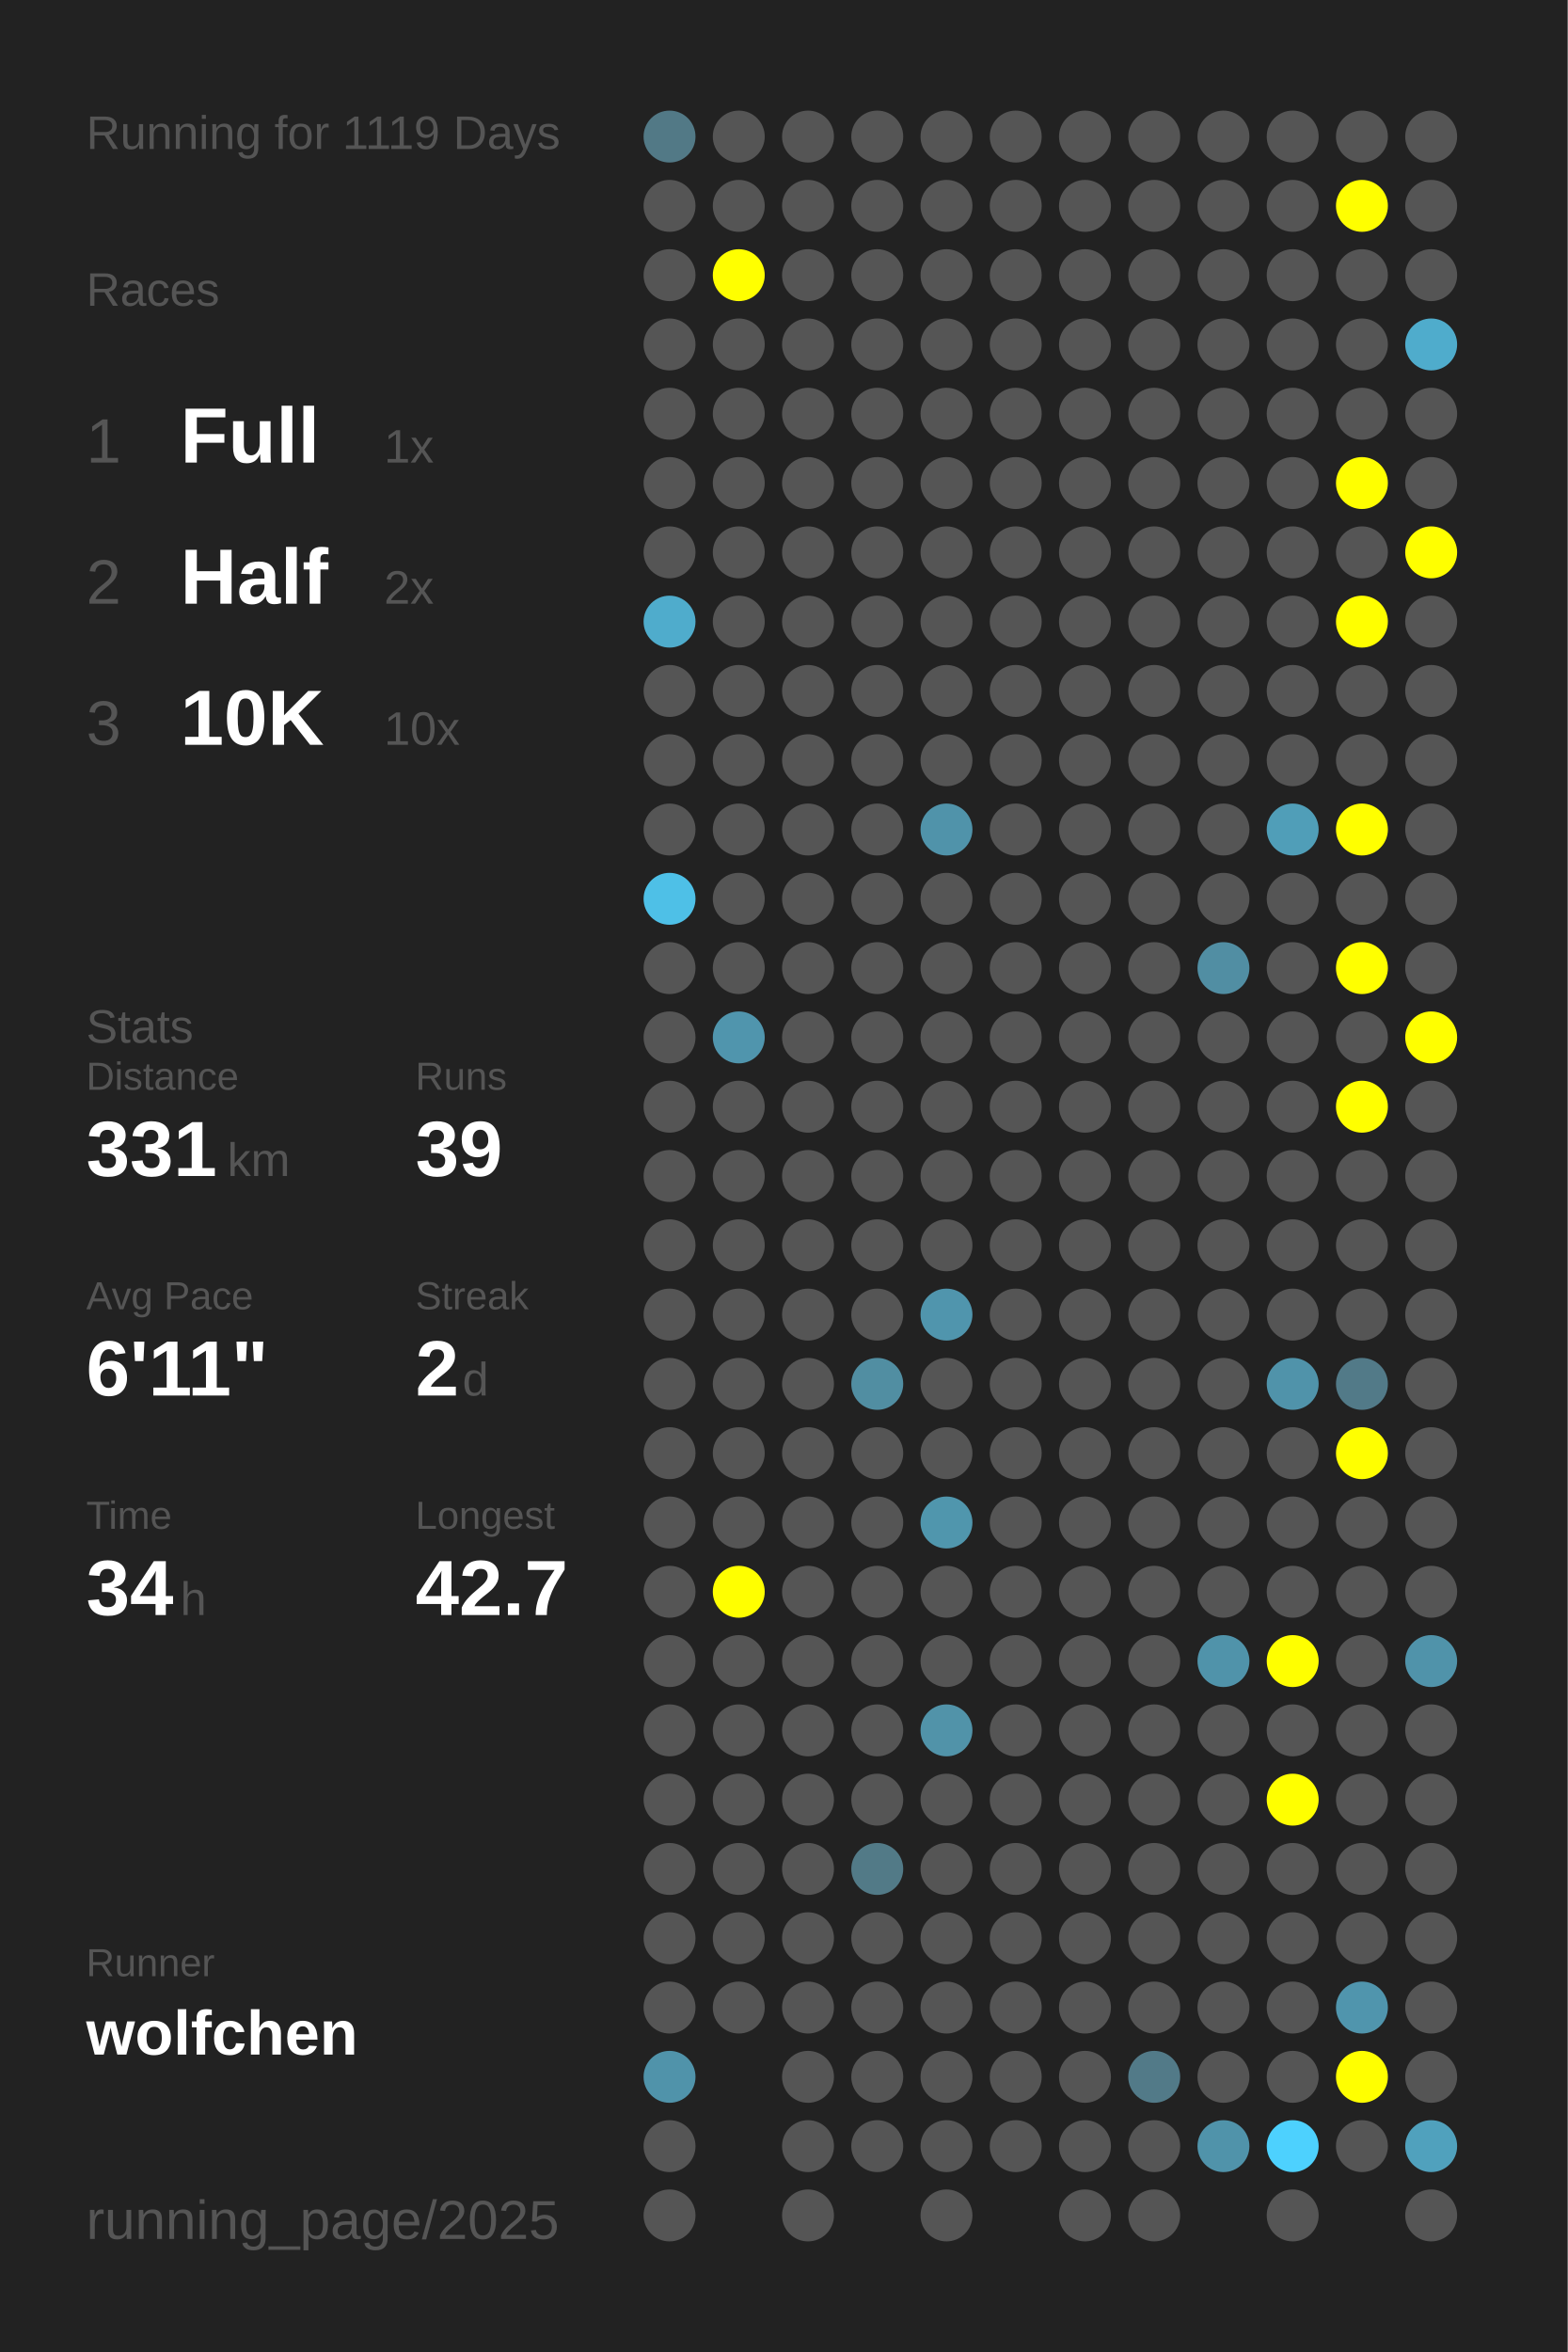
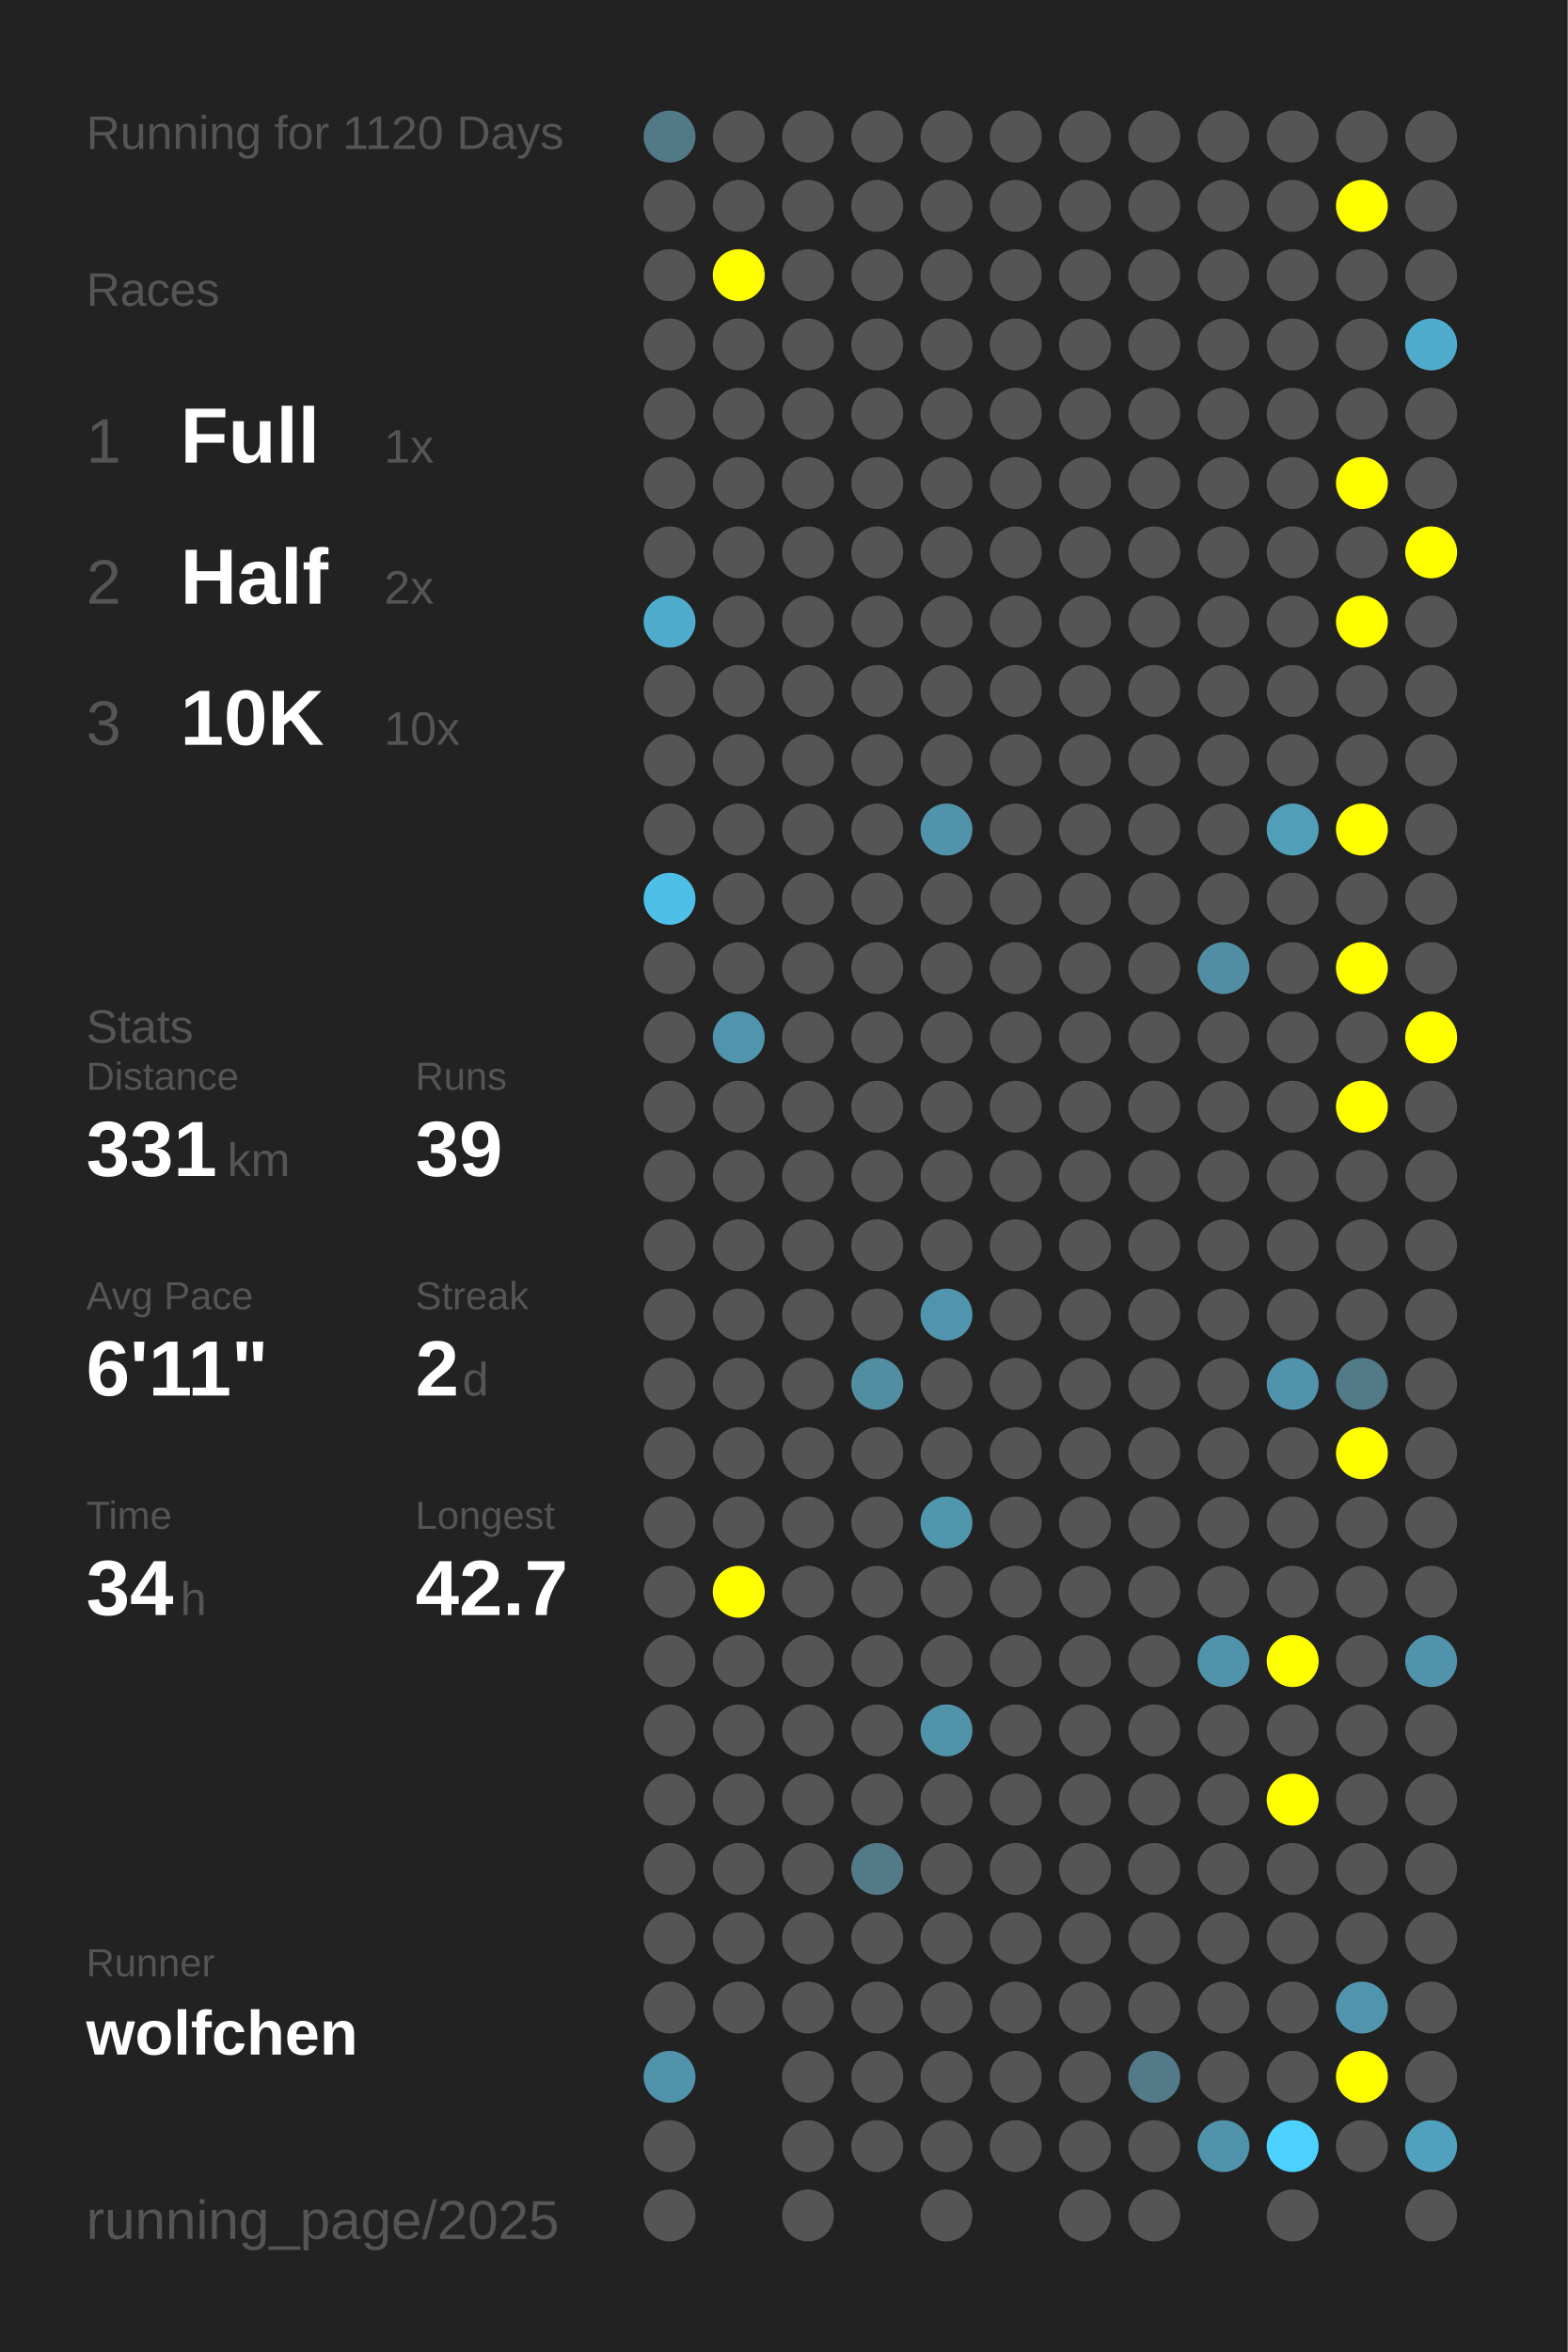
<svg xmlns="http://www.w3.org/2000/svg" baseProfile="full" height="300mm" version="1.1" viewBox="0,0,200,300" width="200mm">
  <defs />
  <rect fill="#222222" height="300" width="200" x="0" y="0" />
-   <text fill="#555555" style="font-size:6px; font-family:Arial;" x="11" y="19">Running for 1119 Days</text>
+   <text fill="#555555" style="font-size:6px; font-family:Arial;" x="11" y="19">Running for 1120 Days</text>
  <text fill="#555555" style="font-size:6px; font-family:Arial;" x="11" y="39">Races</text>
  <text fill="#555555" style="font-size:8px; font-family:Arial;" x="11" y="59">1</text>
  <text fill="#FFFFFF" style="font-size:10px; font-family:Arial; font-weight:bold;" x="23" y="59">Full</text>
  <text fill="#555555" style="font-size:6px; font-family:Arial;" x="49" y="59">1x</text>
  <text fill="#555555" style="font-size:8px; font-family:Arial;" x="11" y="77">2</text>
  <text fill="#FFFFFF" style="font-size:10px; font-family:Arial; font-weight:bold;" x="23" y="77">Half</text>
  <text fill="#555555" style="font-size:6px; font-family:Arial;" x="49" y="77">2x</text>
  <text fill="#555555" style="font-size:8px; font-family:Arial;" x="11" y="95">3</text>
  <text fill="#FFFFFF" style="font-size:10px; font-family:Arial; font-weight:bold;" x="23" y="95">10K</text>
  <text fill="#555555" style="font-size:6px; font-family:Arial;" x="49" y="95">10x</text>
  <text fill="#555555" style="font-size:6px; font-family:Arial;" x="11" y="133">Stats</text>
  <text fill="#555555" style="font-size:5px; font-family:Arial;" x="11" y="139">Distance</text>
  <text fill="#FFFFFF" style="font-size:10px; font-family:Arial; font-weight:bold;" x="11" y="150">331</text>
  <text fill="#555555" style="font-size:6px; font-family:Arial;" x="29" y="150">km</text>
  <text fill="#555555" style="font-size:5px; font-family:Arial;" x="53" y="139">Runs</text>
  <text fill="#FFFFFF" style="font-size:10px; font-family:Arial; font-weight:bold;" x="53" y="150">39</text>
  <text fill="#555555" style="font-size:5px; font-family:Arial;" x="11" y="167">Avg Pace</text>
  <text fill="#FFFFFF" style="font-size:10px; font-family:Arial; font-weight:bold;" x="11" y="178">6'11"</text>
  <text fill="#555555" style="font-size:5px; font-family:Arial;" x="53" y="167">Streak</text>
  <text fill="#FFFFFF" style="font-size:10px; font-family:Arial; font-weight:bold;" x="53" y="178">2</text>
  <text fill="#555555" style="font-size:6px; font-family:Arial;" x="59" y="178">d</text>
  <text fill="#555555" style="font-size:5px; font-family:Arial;" x="11" y="195">Time</text>
  <text fill="#FFFFFF" style="font-size:10px; font-family:Arial; font-weight:bold;" x="11" y="206">34</text>
  <text fill="#555555" style="font-size:6px; font-family:Arial;" x="23" y="206">h</text>
  <text fill="#555555" style="font-size:5px; font-family:Arial;" x="53" y="195">Longest</text>
  <text fill="#FFFFFF" style="font-size:10px; font-family:Arial; font-weight:bold;" x="53" y="206">42.7</text>
  <text fill="#555555" style="font-size:5px; font-family:Arial;" x="11" y="252.065">Runner</text>
  <text fill="#FFFFFF" style="font-size:8px; font-family:Arial; font-weight:bold;" x="11" y="262.065">wolfchen</text>
  <text fill="#555555" style="font-size:7px; font-family:Arial;" x="11" y="285.581">running_page/2025</text>
  <circle cx="85.417" cy="17.419" fill="#527986" r="3.312" />
  <circle cx="85.417" cy="26.258" fill="#555555" r="3.312" />
  <circle cx="85.417" cy="35.097" fill="#555555" r="3.312" />
  <circle cx="85.417" cy="43.935" fill="#555555" r="3.312" />
  <circle cx="85.417" cy="52.774" fill="#555555" r="3.312" />
  <circle cx="85.417" cy="61.613" fill="#555555" r="3.312" />
  <circle cx="85.417" cy="70.452" fill="#555555" r="3.312" />
  <circle cx="85.417" cy="79.29" fill="#4faccc" r="3.312" />
  <circle cx="85.417" cy="88.129" fill="#555555" r="3.312" />
  <circle cx="85.417" cy="96.968" fill="#555555" r="3.312" />
  <circle cx="85.417" cy="105.806" fill="#555555" r="3.312" />
  <circle cx="85.417" cy="114.645" fill="#4ec0e7" r="3.312" />
  <circle cx="85.417" cy="123.484" fill="#555555" r="3.312" />
  <circle cx="85.417" cy="132.323" fill="#555555" r="3.312" />
  <circle cx="85.417" cy="141.161" fill="#555555" r="3.312" />
  <circle cx="85.417" cy="150" fill="#555555" r="3.312" />
  <circle cx="85.417" cy="158.839" fill="#555555" r="3.312" />
  <circle cx="85.417" cy="167.677" fill="#555555" r="3.312" />
  <circle cx="85.417" cy="176.516" fill="#555555" r="3.312" />
  <circle cx="85.417" cy="185.355" fill="#555555" r="3.312" />
  <circle cx="85.417" cy="194.194" fill="#555555" r="3.312" />
  <circle cx="85.417" cy="203.032" fill="#555555" r="3.312" />
  <circle cx="85.417" cy="211.871" fill="#555555" r="3.312" />
  <circle cx="85.417" cy="220.71" fill="#555555" r="3.312" />
  <circle cx="85.417" cy="229.548" fill="#555555" r="3.312" />
  <circle cx="85.417" cy="238.387" fill="#555555" r="3.312" />
  <circle cx="85.417" cy="247.226" fill="#555555" r="3.312" />
  <circle cx="85.417" cy="256.065" fill="#555555" r="3.312" />
  <circle cx="85.417" cy="264.903" fill="#5093aa" r="3.312" />
  <circle cx="85.417" cy="273.742" fill="#555555" r="3.312" />
  <circle cx="85.417" cy="282.581" fill="#555555" r="3.312" />
  <circle cx="94.25" cy="17.419" fill="#555555" r="3.312" />
  <circle cx="94.25" cy="26.258" fill="#555555" r="3.312" />
  <circle cx="94.25" cy="35.097" fill="#FFFF00" r="3.312" />
  <circle cx="94.25" cy="43.935" fill="#555555" r="3.312" />
  <circle cx="94.25" cy="52.774" fill="#555555" r="3.312" />
  <circle cx="94.25" cy="61.613" fill="#555555" r="3.312" />
  <circle cx="94.25" cy="70.452" fill="#555555" r="3.312" />
  <circle cx="94.25" cy="79.29" fill="#555555" r="3.312" />
  <circle cx="94.25" cy="88.129" fill="#555555" r="3.312" />
  <circle cx="94.25" cy="96.968" fill="#555555" r="3.312" />
  <circle cx="94.25" cy="105.806" fill="#555555" r="3.312" />
  <circle cx="94.25" cy="114.645" fill="#555555" r="3.312" />
  <circle cx="94.25" cy="123.484" fill="#555555" r="3.312" />
  <circle cx="94.25" cy="132.323" fill="#5095ad" r="3.312" />
  <circle cx="94.25" cy="141.161" fill="#555555" r="3.312" />
  <circle cx="94.25" cy="150" fill="#555555" r="3.312" />
  <circle cx="94.25" cy="158.839" fill="#555555" r="3.312" />
  <circle cx="94.25" cy="167.677" fill="#555555" r="3.312" />
  <circle cx="94.25" cy="176.516" fill="#555555" r="3.312" />
  <circle cx="94.25" cy="185.355" fill="#555555" r="3.312" />
  <circle cx="94.25" cy="194.194" fill="#555555" r="3.312" />
  <circle cx="94.25" cy="203.032" fill="#FFFF00" r="3.312" />
  <circle cx="94.25" cy="211.871" fill="#555555" r="3.312" />
  <circle cx="94.25" cy="220.71" fill="#555555" r="3.312" />
  <circle cx="94.25" cy="229.548" fill="#555555" r="3.312" />
  <circle cx="94.25" cy="238.387" fill="#555555" r="3.312" />
  <circle cx="94.25" cy="247.226" fill="#555555" r="3.312" />
  <circle cx="94.25" cy="256.065" fill="#555555" r="3.312" />
  <circle cx="103.083" cy="17.419" fill="#555555" r="3.312" />
  <circle cx="103.083" cy="26.258" fill="#555555" r="3.312" />
  <circle cx="103.083" cy="35.097" fill="#555555" r="3.312" />
  <circle cx="103.083" cy="43.935" fill="#555555" r="3.312" />
  <circle cx="103.083" cy="52.774" fill="#555555" r="3.312" />
  <circle cx="103.083" cy="61.613" fill="#555555" r="3.312" />
  <circle cx="103.083" cy="70.452" fill="#555555" r="3.312" />
  <circle cx="103.083" cy="79.29" fill="#555555" r="3.312" />
  <circle cx="103.083" cy="88.129" fill="#555555" r="3.312" />
  <circle cx="103.083" cy="96.968" fill="#555555" r="3.312" />
  <circle cx="103.083" cy="105.806" fill="#555555" r="3.312" />
  <circle cx="103.083" cy="114.645" fill="#555555" r="3.312" />
  <circle cx="103.083" cy="123.484" fill="#555555" r="3.312" />
  <circle cx="103.083" cy="132.323" fill="#555555" r="3.312" />
  <circle cx="103.083" cy="141.161" fill="#555555" r="3.312" />
  <circle cx="103.083" cy="150" fill="#555555" r="3.312" />
  <circle cx="103.083" cy="158.839" fill="#555555" r="3.312" />
  <circle cx="103.083" cy="167.677" fill="#555555" r="3.312" />
  <circle cx="103.083" cy="176.516" fill="#555555" r="3.312" />
  <circle cx="103.083" cy="185.355" fill="#555555" r="3.312" />
  <circle cx="103.083" cy="194.194" fill="#555555" r="3.312" />
  <circle cx="103.083" cy="203.032" fill="#555555" r="3.312" />
  <circle cx="103.083" cy="211.871" fill="#555555" r="3.312" />
  <circle cx="103.083" cy="220.71" fill="#555555" r="3.312" />
  <circle cx="103.083" cy="229.548" fill="#555555" r="3.312" />
  <circle cx="103.083" cy="238.387" fill="#555555" r="3.312" />
  <circle cx="103.083" cy="247.226" fill="#555555" r="3.312" />
  <circle cx="103.083" cy="256.065" fill="#555555" r="3.312" />
  <circle cx="103.083" cy="264.903" fill="#555555" r="3.312" />
  <circle cx="103.083" cy="273.742" fill="#555555" r="3.312" />
  <circle cx="103.083" cy="282.581" fill="#555555" r="3.312" />
  <circle cx="111.917" cy="17.419" fill="#555555" r="3.312" />
  <circle cx="111.917" cy="26.258" fill="#555555" r="3.312" />
  <circle cx="111.917" cy="35.097" fill="#555555" r="3.312" />
  <circle cx="111.917" cy="43.935" fill="#555555" r="3.312" />
  <circle cx="111.917" cy="52.774" fill="#555555" r="3.312" />
  <circle cx="111.917" cy="61.613" fill="#555555" r="3.312" />
  <circle cx="111.917" cy="70.452" fill="#555555" r="3.312" />
  <circle cx="111.917" cy="79.29" fill="#555555" r="3.312" />
  <circle cx="111.917" cy="88.129" fill="#555555" r="3.312" />
  <circle cx="111.917" cy="96.968" fill="#555555" r="3.312" />
  <circle cx="111.917" cy="105.806" fill="#555555" r="3.312" />
  <circle cx="111.917" cy="114.645" fill="#555555" r="3.312" />
  <circle cx="111.917" cy="123.484" fill="#555555" r="3.312" />
  <circle cx="111.917" cy="132.323" fill="#555555" r="3.312" />
  <circle cx="111.917" cy="141.161" fill="#555555" r="3.312" />
  <circle cx="111.917" cy="150" fill="#555555" r="3.312" />
  <circle cx="111.917" cy="158.839" fill="#555555" r="3.312" />
  <circle cx="111.917" cy="167.677" fill="#555555" r="3.312" />
  <circle cx="111.917" cy="176.516" fill="#518ea2" r="3.312" />
  <circle cx="111.917" cy="185.355" fill="#555555" r="3.312" />
  <circle cx="111.917" cy="194.194" fill="#555555" r="3.312" />
  <circle cx="111.917" cy="203.032" fill="#555555" r="3.312" />
  <circle cx="111.917" cy="211.871" fill="#555555" r="3.312" />
  <circle cx="111.917" cy="220.71" fill="#555555" r="3.312" />
  <circle cx="111.917" cy="229.548" fill="#555555" r="3.312" />
  <circle cx="111.917" cy="238.387" fill="#527a87" r="3.312" />
  <circle cx="111.917" cy="247.226" fill="#555555" r="3.312" />
  <circle cx="111.917" cy="256.065" fill="#555555" r="3.312" />
  <circle cx="111.917" cy="264.903" fill="#555555" r="3.312" />
  <circle cx="111.917" cy="273.742" fill="#555555" r="3.312" />
  <circle cx="120.75" cy="17.419" fill="#555555" r="3.312" />
  <circle cx="120.75" cy="26.258" fill="#555555" r="3.312" />
  <circle cx="120.75" cy="35.097" fill="#555555" r="3.312" />
  <circle cx="120.75" cy="43.935" fill="#555555" r="3.312" />
  <circle cx="120.75" cy="52.774" fill="#555555" r="3.312" />
  <circle cx="120.75" cy="61.613" fill="#555555" r="3.312" />
  <circle cx="120.75" cy="70.452" fill="#555555" r="3.312" />
  <circle cx="120.75" cy="79.29" fill="#555555" r="3.312" />
  <circle cx="120.75" cy="88.129" fill="#555555" r="3.312" />
  <circle cx="120.75" cy="96.968" fill="#555555" r="3.312" />
  <circle cx="120.75" cy="105.806" fill="#5093aa" r="3.312" />
  <circle cx="120.75" cy="114.645" fill="#555555" r="3.312" />
  <circle cx="120.75" cy="123.484" fill="#555555" r="3.312" />
  <circle cx="120.75" cy="132.323" fill="#555555" r="3.312" />
  <circle cx="120.75" cy="141.161" fill="#555555" r="3.312" />
  <circle cx="120.75" cy="150" fill="#555555" r="3.312" />
  <circle cx="120.75" cy="158.839" fill="#555555" r="3.312" />
  <circle cx="120.75" cy="167.677" fill="#5095ad" r="3.312" />
  <circle cx="120.75" cy="176.516" fill="#555555" r="3.312" />
  <circle cx="120.75" cy="185.355" fill="#555555" r="3.312" />
  <circle cx="120.75" cy="194.194" fill="#5096ad" r="3.312" />
  <circle cx="120.75" cy="203.032" fill="#555555" r="3.312" />
  <circle cx="120.75" cy="211.871" fill="#555555" r="3.312" />
  <circle cx="120.75" cy="220.71" fill="#5193a9" r="3.312" />
  <circle cx="120.75" cy="229.548" fill="#555555" r="3.312" />
  <circle cx="120.75" cy="238.387" fill="#555555" r="3.312" />
  <circle cx="120.75" cy="247.226" fill="#555555" r="3.312" />
  <circle cx="120.75" cy="256.065" fill="#555555" r="3.312" />
  <circle cx="120.75" cy="264.903" fill="#555555" r="3.312" />
  <circle cx="120.75" cy="273.742" fill="#555555" r="3.312" />
  <circle cx="120.75" cy="282.581" fill="#555555" r="3.312" />
  <circle cx="129.583" cy="17.419" fill="#555555" r="3.312" />
  <circle cx="129.583" cy="26.258" fill="#555555" r="3.312" />
  <circle cx="129.583" cy="35.097" fill="#555555" r="3.312" />
  <circle cx="129.583" cy="43.935" fill="#555555" r="3.312" />
  <circle cx="129.583" cy="52.774" fill="#555555" r="3.312" />
  <circle cx="129.583" cy="61.613" fill="#555555" r="3.312" />
  <circle cx="129.583" cy="70.452" fill="#555555" r="3.312" />
  <circle cx="129.583" cy="79.29" fill="#555555" r="3.312" />
  <circle cx="129.583" cy="88.129" fill="#555555" r="3.312" />
  <circle cx="129.583" cy="96.968" fill="#555555" r="3.312" />
  <circle cx="129.583" cy="105.806" fill="#555555" r="3.312" />
  <circle cx="129.583" cy="114.645" fill="#555555" r="3.312" />
  <circle cx="129.583" cy="123.484" fill="#555555" r="3.312" />
  <circle cx="129.583" cy="132.323" fill="#555555" r="3.312" />
  <circle cx="129.583" cy="141.161" fill="#555555" r="3.312" />
  <circle cx="129.583" cy="150" fill="#555555" r="3.312" />
  <circle cx="129.583" cy="158.839" fill="#555555" r="3.312" />
  <circle cx="129.583" cy="167.677" fill="#555555" r="3.312" />
  <circle cx="129.583" cy="176.516" fill="#555555" r="3.312" />
  <circle cx="129.583" cy="185.355" fill="#555555" r="3.312" />
  <circle cx="129.583" cy="194.194" fill="#555555" r="3.312" />
  <circle cx="129.583" cy="203.032" fill="#555555" r="3.312" />
  <circle cx="129.583" cy="211.871" fill="#555555" r="3.312" />
  <circle cx="129.583" cy="220.71" fill="#555555" r="3.312" />
  <circle cx="129.583" cy="229.548" fill="#555555" r="3.312" />
  <circle cx="129.583" cy="238.387" fill="#555555" r="3.312" />
  <circle cx="129.583" cy="247.226" fill="#555555" r="3.312" />
  <circle cx="129.583" cy="256.065" fill="#555555" r="3.312" />
  <circle cx="129.583" cy="264.903" fill="#555555" r="3.312" />
  <circle cx="129.583" cy="273.742" fill="#555555" r="3.312" />
  <circle cx="138.417" cy="17.419" fill="#555555" r="3.312" />
  <circle cx="138.417" cy="26.258" fill="#555555" r="3.312" />
  <circle cx="138.417" cy="35.097" fill="#555555" r="3.312" />
  <circle cx="138.417" cy="43.935" fill="#555555" r="3.312" />
  <circle cx="138.417" cy="52.774" fill="#555555" r="3.312" />
  <circle cx="138.417" cy="61.613" fill="#555555" r="3.312" />
  <circle cx="138.417" cy="70.452" fill="#555555" r="3.312" />
  <circle cx="138.417" cy="79.29" fill="#555555" r="3.312" />
  <circle cx="138.417" cy="88.129" fill="#555555" r="3.312" />
  <circle cx="138.417" cy="96.968" fill="#555555" r="3.312" />
  <circle cx="138.417" cy="105.806" fill="#555555" r="3.312" />
  <circle cx="138.417" cy="114.645" fill="#555555" r="3.312" />
  <circle cx="138.417" cy="123.484" fill="#555555" r="3.312" />
  <circle cx="138.417" cy="132.323" fill="#555555" r="3.312" />
  <circle cx="138.417" cy="141.161" fill="#555555" r="3.312" />
  <circle cx="138.417" cy="150" fill="#555555" r="3.312" />
  <circle cx="138.417" cy="158.839" fill="#555555" r="3.312" />
  <circle cx="138.417" cy="167.677" fill="#555555" r="3.312" />
  <circle cx="138.417" cy="176.516" fill="#555555" r="3.312" />
  <circle cx="138.417" cy="185.355" fill="#555555" r="3.312" />
  <circle cx="138.417" cy="194.194" fill="#555555" r="3.312" />
  <circle cx="138.417" cy="203.032" fill="#555555" r="3.312" />
  <circle cx="138.417" cy="211.871" fill="#555555" r="3.312" />
  <circle cx="138.417" cy="220.71" fill="#555555" r="3.312" />
  <circle cx="138.417" cy="229.548" fill="#555555" r="3.312" />
  <circle cx="138.417" cy="238.387" fill="#555555" r="3.312" />
  <circle cx="138.417" cy="247.226" fill="#555555" r="3.312" />
  <circle cx="138.417" cy="256.065" fill="#555555" r="3.312" />
  <circle cx="138.417" cy="264.903" fill="#555555" r="3.312" />
  <circle cx="138.417" cy="273.742" fill="#555555" r="3.312" />
  <circle cx="138.417" cy="282.581" fill="#555555" r="3.312" />
  <circle cx="147.25" cy="17.419" fill="#555555" r="3.312" />
  <circle cx="147.25" cy="26.258" fill="#555555" r="3.312" />
  <circle cx="147.25" cy="35.097" fill="#555555" r="3.312" />
  <circle cx="147.25" cy="43.935" fill="#555555" r="3.312" />
  <circle cx="147.25" cy="52.774" fill="#555555" r="3.312" />
  <circle cx="147.25" cy="61.613" fill="#555555" r="3.312" />
  <circle cx="147.25" cy="70.452" fill="#555555" r="3.312" />
  <circle cx="147.25" cy="79.29" fill="#555555" r="3.312" />
  <circle cx="147.25" cy="88.129" fill="#555555" r="3.312" />
  <circle cx="147.25" cy="96.968" fill="#555555" r="3.312" />
  <circle cx="147.25" cy="105.806" fill="#555555" r="3.312" />
  <circle cx="147.25" cy="114.645" fill="#555555" r="3.312" />
  <circle cx="147.25" cy="123.484" fill="#555555" r="3.312" />
  <circle cx="147.25" cy="132.323" fill="#555555" r="3.312" />
  <circle cx="147.25" cy="141.161" fill="#555555" r="3.312" />
  <circle cx="147.25" cy="150" fill="#555555" r="3.312" />
  <circle cx="147.25" cy="158.839" fill="#555555" r="3.312" />
  <circle cx="147.25" cy="167.677" fill="#555555" r="3.312" />
  <circle cx="147.25" cy="176.516" fill="#555555" r="3.312" />
  <circle cx="147.25" cy="185.355" fill="#555555" r="3.312" />
  <circle cx="147.25" cy="194.194" fill="#555555" r="3.312" />
  <circle cx="147.25" cy="203.032" fill="#555555" r="3.312" />
  <circle cx="147.25" cy="211.871" fill="#555555" r="3.312" />
  <circle cx="147.25" cy="220.71" fill="#555555" r="3.312" />
  <circle cx="147.25" cy="229.548" fill="#555555" r="3.312" />
  <circle cx="147.25" cy="238.387" fill="#555555" r="3.312" />
  <circle cx="147.25" cy="247.226" fill="#555555" r="3.312" />
  <circle cx="147.25" cy="256.065" fill="#555555" r="3.312" />
  <circle cx="147.25" cy="264.903" fill="#527a88" r="3.312" />
  <circle cx="147.25" cy="273.742" fill="#555555" r="3.312" />
  <circle cx="147.25" cy="282.581" fill="#555555" r="3.312" />
  <circle cx="156.083" cy="17.419" fill="#555555" r="3.312" />
  <circle cx="156.083" cy="26.258" fill="#555555" r="3.312" />
  <circle cx="156.083" cy="35.097" fill="#555555" r="3.312" />
  <circle cx="156.083" cy="43.935" fill="#555555" r="3.312" />
  <circle cx="156.083" cy="52.774" fill="#555555" r="3.312" />
  <circle cx="156.083" cy="61.613" fill="#555555" r="3.312" />
  <circle cx="156.083" cy="70.452" fill="#555555" r="3.312" />
  <circle cx="156.083" cy="79.29" fill="#555555" r="3.312" />
  <circle cx="156.083" cy="88.129" fill="#555555" r="3.312" />
  <circle cx="156.083" cy="96.968" fill="#555555" r="3.312" />
  <circle cx="156.083" cy="105.806" fill="#555555" r="3.312" />
  <circle cx="156.083" cy="114.645" fill="#555555" r="3.312" />
  <circle cx="156.083" cy="123.484" fill="#518ea3" r="3.312" />
  <circle cx="156.083" cy="132.323" fill="#555555" r="3.312" />
  <circle cx="156.083" cy="141.161" fill="#555555" r="3.312" />
  <circle cx="156.083" cy="150" fill="#555555" r="3.312" />
  <circle cx="156.083" cy="158.839" fill="#555555" r="3.312" />
  <circle cx="156.083" cy="167.677" fill="#555555" r="3.312" />
  <circle cx="156.083" cy="176.516" fill="#555555" r="3.312" />
  <circle cx="156.083" cy="185.355" fill="#555555" r="3.312" />
  <circle cx="156.083" cy="194.194" fill="#555555" r="3.312" />
  <circle cx="156.083" cy="203.032" fill="#555555" r="3.312" />
  <circle cx="156.083" cy="211.871" fill="#5093aa" r="3.312" />
  <circle cx="156.083" cy="220.71" fill="#555555" r="3.312" />
  <circle cx="156.083" cy="229.548" fill="#555555" r="3.312" />
  <circle cx="156.083" cy="238.387" fill="#555555" r="3.312" />
  <circle cx="156.083" cy="247.226" fill="#555555" r="3.312" />
  <circle cx="156.083" cy="256.065" fill="#555555" r="3.312" />
  <circle cx="156.083" cy="264.903" fill="#555555" r="3.312" />
  <circle cx="156.083" cy="273.742" fill="#5093aa" r="3.312" />
  <circle cx="164.917" cy="17.419" fill="#555555" r="3.312" />
  <circle cx="164.917" cy="26.258" fill="#555555" r="3.312" />
  <circle cx="164.917" cy="35.097" fill="#555555" r="3.312" />
  <circle cx="164.917" cy="43.935" fill="#555555" r="3.312" />
  <circle cx="164.917" cy="52.774" fill="#555555" r="3.312" />
  <circle cx="164.917" cy="61.613" fill="#555555" r="3.312" />
  <circle cx="164.917" cy="70.452" fill="#555555" r="3.312" />
  <circle cx="164.917" cy="79.29" fill="#555555" r="3.312" />
  <circle cx="164.917" cy="88.129" fill="#555555" r="3.312" />
  <circle cx="164.917" cy="96.968" fill="#555555" r="3.312" />
  <circle cx="164.917" cy="105.806" fill="#509eb8" r="3.312" />
  <circle cx="164.917" cy="114.645" fill="#555555" r="3.312" />
  <circle cx="164.917" cy="123.484" fill="#555555" r="3.312" />
  <circle cx="164.917" cy="132.323" fill="#555555" r="3.312" />
  <circle cx="164.917" cy="141.161" fill="#555555" r="3.312" />
  <circle cx="164.917" cy="150" fill="#555555" r="3.312" />
  <circle cx="164.917" cy="158.839" fill="#555555" r="3.312" />
  <circle cx="164.917" cy="167.677" fill="#555555" r="3.312" />
  <circle cx="164.917" cy="176.516" fill="#5093aa" r="3.312" />
  <circle cx="164.917" cy="185.355" fill="#555555" r="3.312" />
  <circle cx="164.917" cy="194.194" fill="#555555" r="3.312" />
  <circle cx="164.917" cy="203.032" fill="#555555" r="3.312" />
  <circle cx="164.917" cy="211.871" fill="#FFFF00" r="3.312" />
  <circle cx="164.917" cy="220.71" fill="#555555" r="3.312" />
  <circle cx="164.917" cy="229.548" fill="#FFFF00" r="3.312" />
  <circle cx="164.917" cy="238.387" fill="#555555" r="3.312" />
  <circle cx="164.917" cy="247.226" fill="#555555" r="3.312" />
  <circle cx="164.917" cy="256.065" fill="#555555" r="3.312" />
  <circle cx="164.917" cy="264.903" fill="#555555" r="3.312" />
  <circle cx="164.917" cy="273.742" fill="#4dd1fe" r="3.312" />
  <circle cx="164.917" cy="282.581" fill="#555555" r="3.312" />
  <circle cx="173.75" cy="17.419" fill="#555555" r="3.312" />
  <circle cx="173.75" cy="26.258" fill="#FFFF00" r="3.312" />
  <circle cx="173.75" cy="35.097" fill="#555555" r="3.312" />
  <circle cx="173.75" cy="43.935" fill="#555555" r="3.312" />
  <circle cx="173.75" cy="52.774" fill="#555555" r="3.312" />
  <circle cx="173.75" cy="61.613" fill="#FFFF00" r="3.312" />
  <circle cx="173.75" cy="70.452" fill="#555555" r="3.312" />
  <circle cx="173.75" cy="79.29" fill="#FFFF00" r="3.312" />
  <circle cx="173.75" cy="88.129" fill="#555555" r="3.312" />
  <circle cx="173.75" cy="96.968" fill="#555555" r="3.312" />
  <circle cx="173.75" cy="105.806" fill="#FFFF00" r="3.312" />
  <circle cx="173.75" cy="114.645" fill="#555555" r="3.312" />
  <circle cx="173.75" cy="123.484" fill="#FFFF00" r="3.312" />
  <circle cx="173.75" cy="132.323" fill="#555555" r="3.312" />
  <circle cx="173.75" cy="141.161" fill="#FFFF00" r="3.312" />
  <circle cx="173.75" cy="150" fill="#555555" r="3.312" />
  <circle cx="173.75" cy="158.839" fill="#555555" r="3.312" />
  <circle cx="173.75" cy="167.677" fill="#555555" r="3.312" />
  <circle cx="173.75" cy="176.516" fill="#527a88" r="3.312" />
  <circle cx="173.75" cy="185.355" fill="#FFFF00" r="3.312" />
  <circle cx="173.75" cy="194.194" fill="#555555" r="3.312" />
  <circle cx="173.75" cy="203.032" fill="#555555" r="3.312" />
  <circle cx="173.75" cy="211.871" fill="#555555" r="3.312" />
  <circle cx="173.75" cy="220.71" fill="#555555" r="3.312" />
  <circle cx="173.75" cy="229.548" fill="#555555" r="3.312" />
  <circle cx="173.75" cy="238.387" fill="#555555" r="3.312" />
  <circle cx="173.75" cy="247.226" fill="#555555" r="3.312" />
  <circle cx="173.75" cy="256.065" fill="#5095ad" r="3.312" />
  <circle cx="173.75" cy="264.903" fill="#FFFF00" r="3.312" />
  <circle cx="173.75" cy="273.742" fill="#555555" r="3.312" />
  <circle cx="182.583" cy="17.419" fill="#555555" r="3.312" />
  <circle cx="182.583" cy="26.258" fill="#555555" r="3.312" />
  <circle cx="182.583" cy="35.097" fill="#555555" r="3.312" />
  <circle cx="182.583" cy="43.935" fill="#4faccc" r="3.312" />
  <circle cx="182.583" cy="52.774" fill="#555555" r="3.312" />
  <circle cx="182.583" cy="61.613" fill="#555555" r="3.312" />
  <circle cx="182.583" cy="70.452" fill="#FFFF00" r="3.312" />
  <circle cx="182.583" cy="79.29" fill="#555555" r="3.312" />
  <circle cx="182.583" cy="88.129" fill="#555555" r="3.312" />
  <circle cx="182.583" cy="96.968" fill="#555555" r="3.312" />
  <circle cx="182.583" cy="105.806" fill="#555555" r="3.312" />
  <circle cx="182.583" cy="114.645" fill="#555555" r="3.312" />
  <circle cx="182.583" cy="123.484" fill="#555555" r="3.312" />
  <circle cx="182.583" cy="132.323" fill="#FFFF00" r="3.312" />
  <circle cx="182.583" cy="141.161" fill="#555555" r="3.312" />
  <circle cx="182.583" cy="150" fill="#555555" r="3.312" />
  <circle cx="182.583" cy="158.839" fill="#555555" r="3.312" />
  <circle cx="182.583" cy="167.677" fill="#555555" r="3.312" />
  <circle cx="182.583" cy="176.516" fill="#555555" r="3.312" />
  <circle cx="182.583" cy="185.355" fill="#555555" r="3.312" />
  <circle cx="182.583" cy="194.194" fill="#555555" r="3.312" />
  <circle cx="182.583" cy="203.032" fill="#555555" r="3.312" />
  <circle cx="182.583" cy="211.871" fill="#5093aa" r="3.312" />
  <circle cx="182.583" cy="220.71" fill="#555555" r="3.312" />
  <circle cx="182.583" cy="229.548" fill="#555555" r="3.312" />
  <circle cx="182.583" cy="238.387" fill="#555555" r="3.312" />
  <circle cx="182.583" cy="247.226" fill="#555555" r="3.312" />
  <circle cx="182.583" cy="256.065" fill="#555555" r="3.312" />
  <circle cx="182.583" cy="264.903" fill="#555555" r="3.312" />
  <circle cx="182.583" cy="273.742" fill="#50a1bd" r="3.312" />
  <circle cx="182.583" cy="282.581" fill="#555555" r="3.312" />
</svg>
